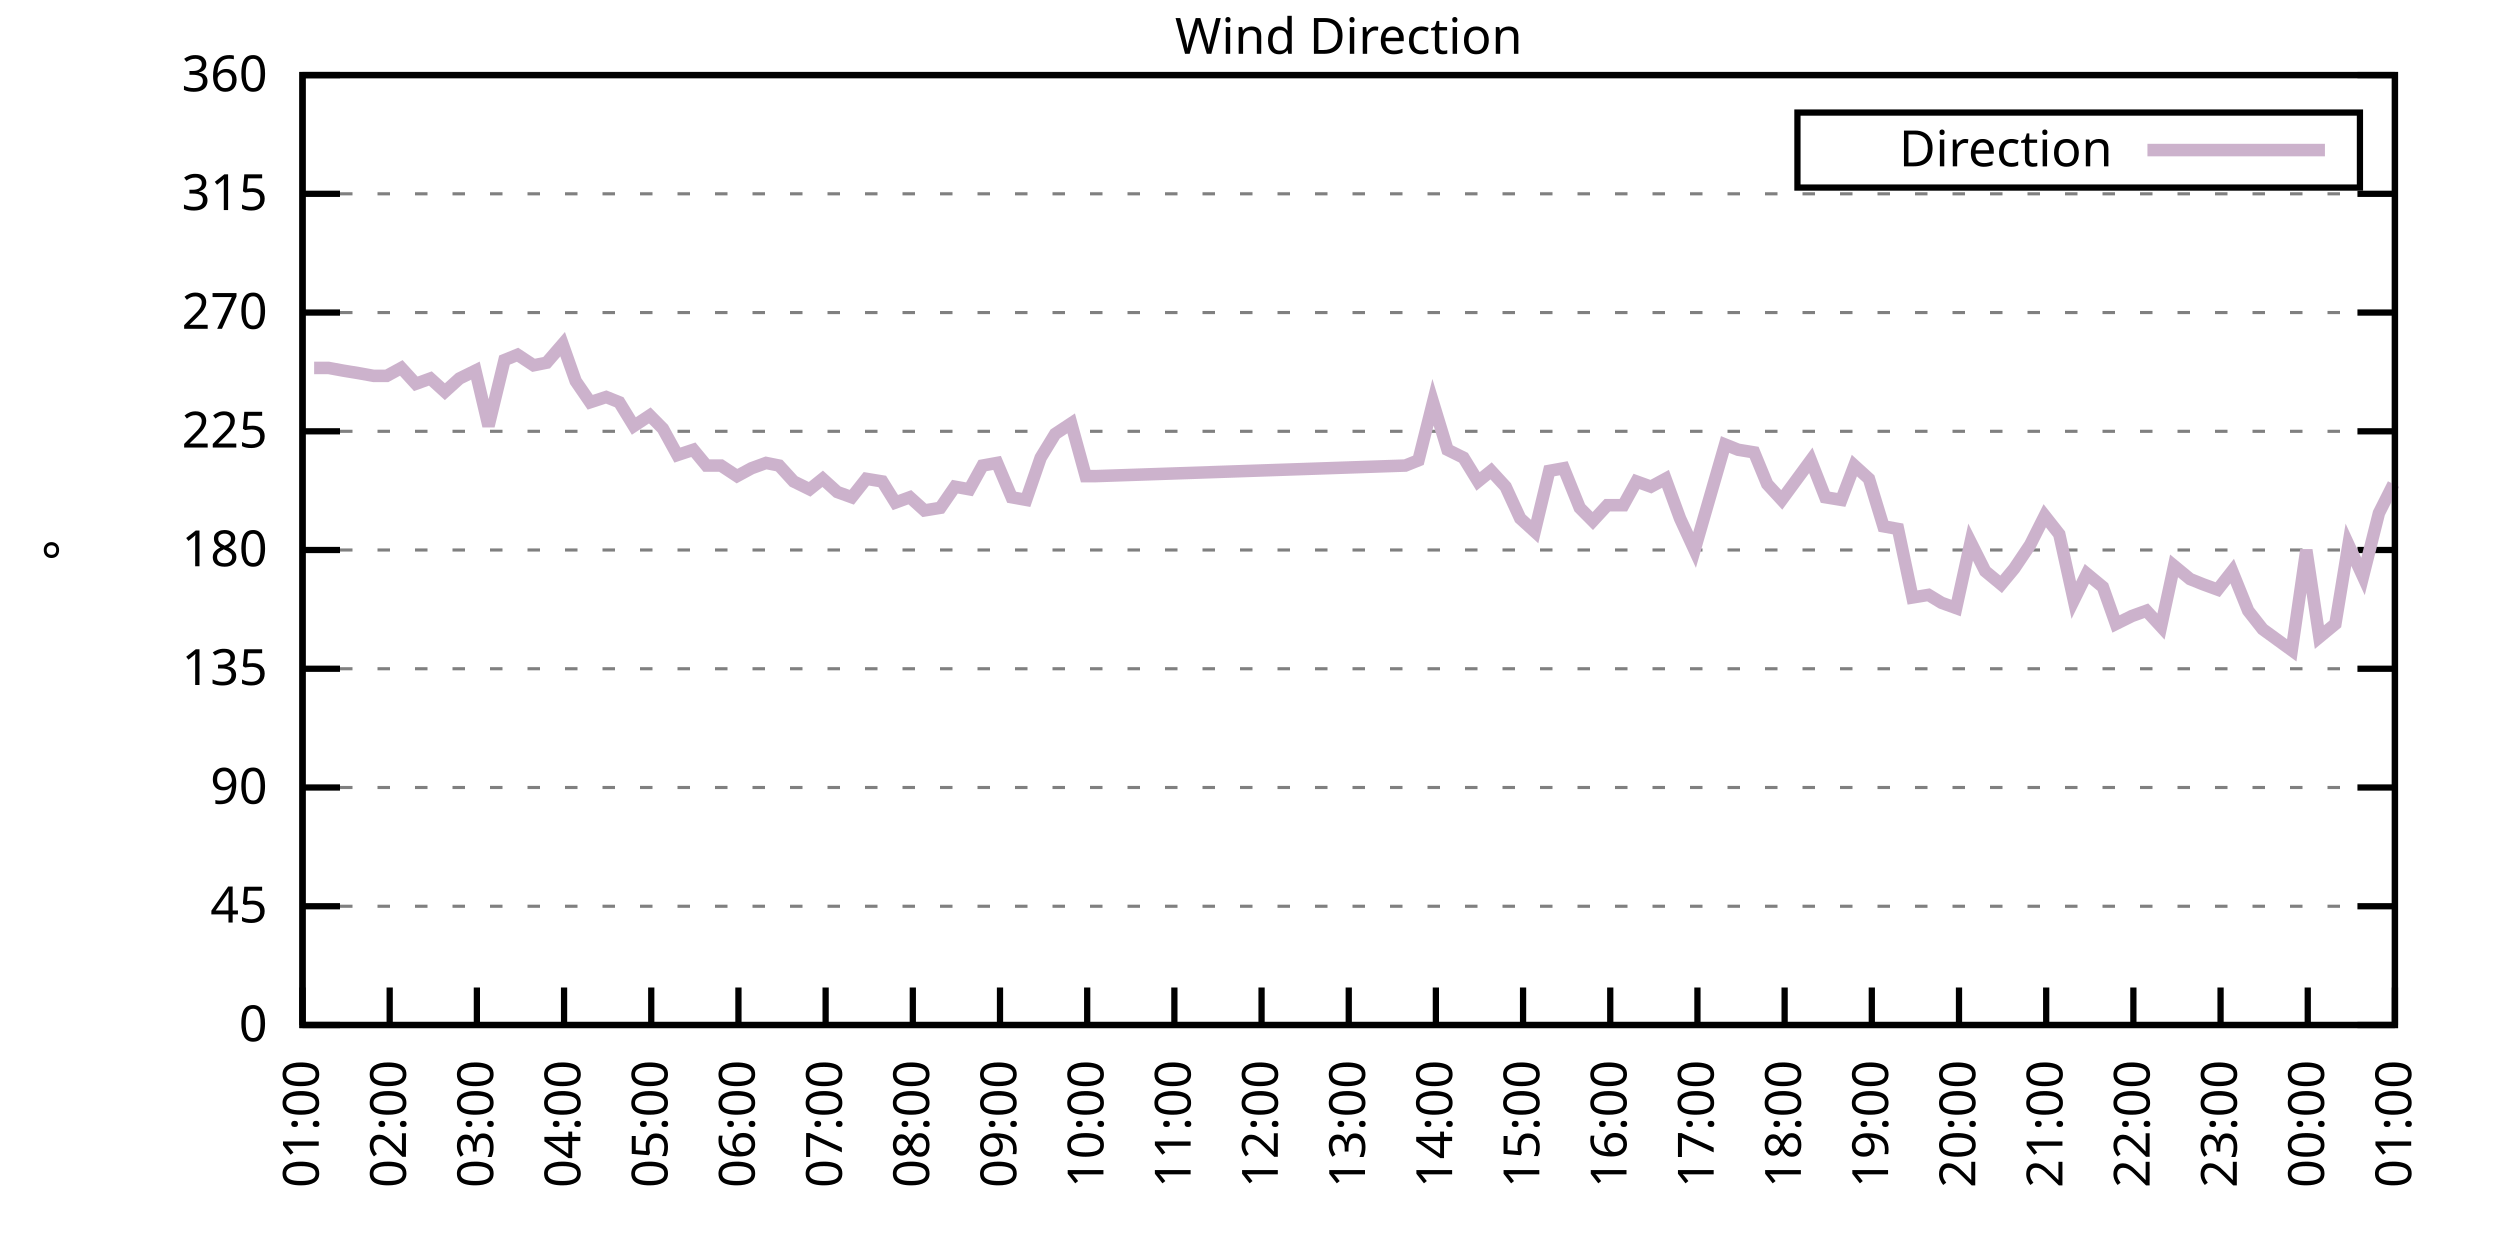
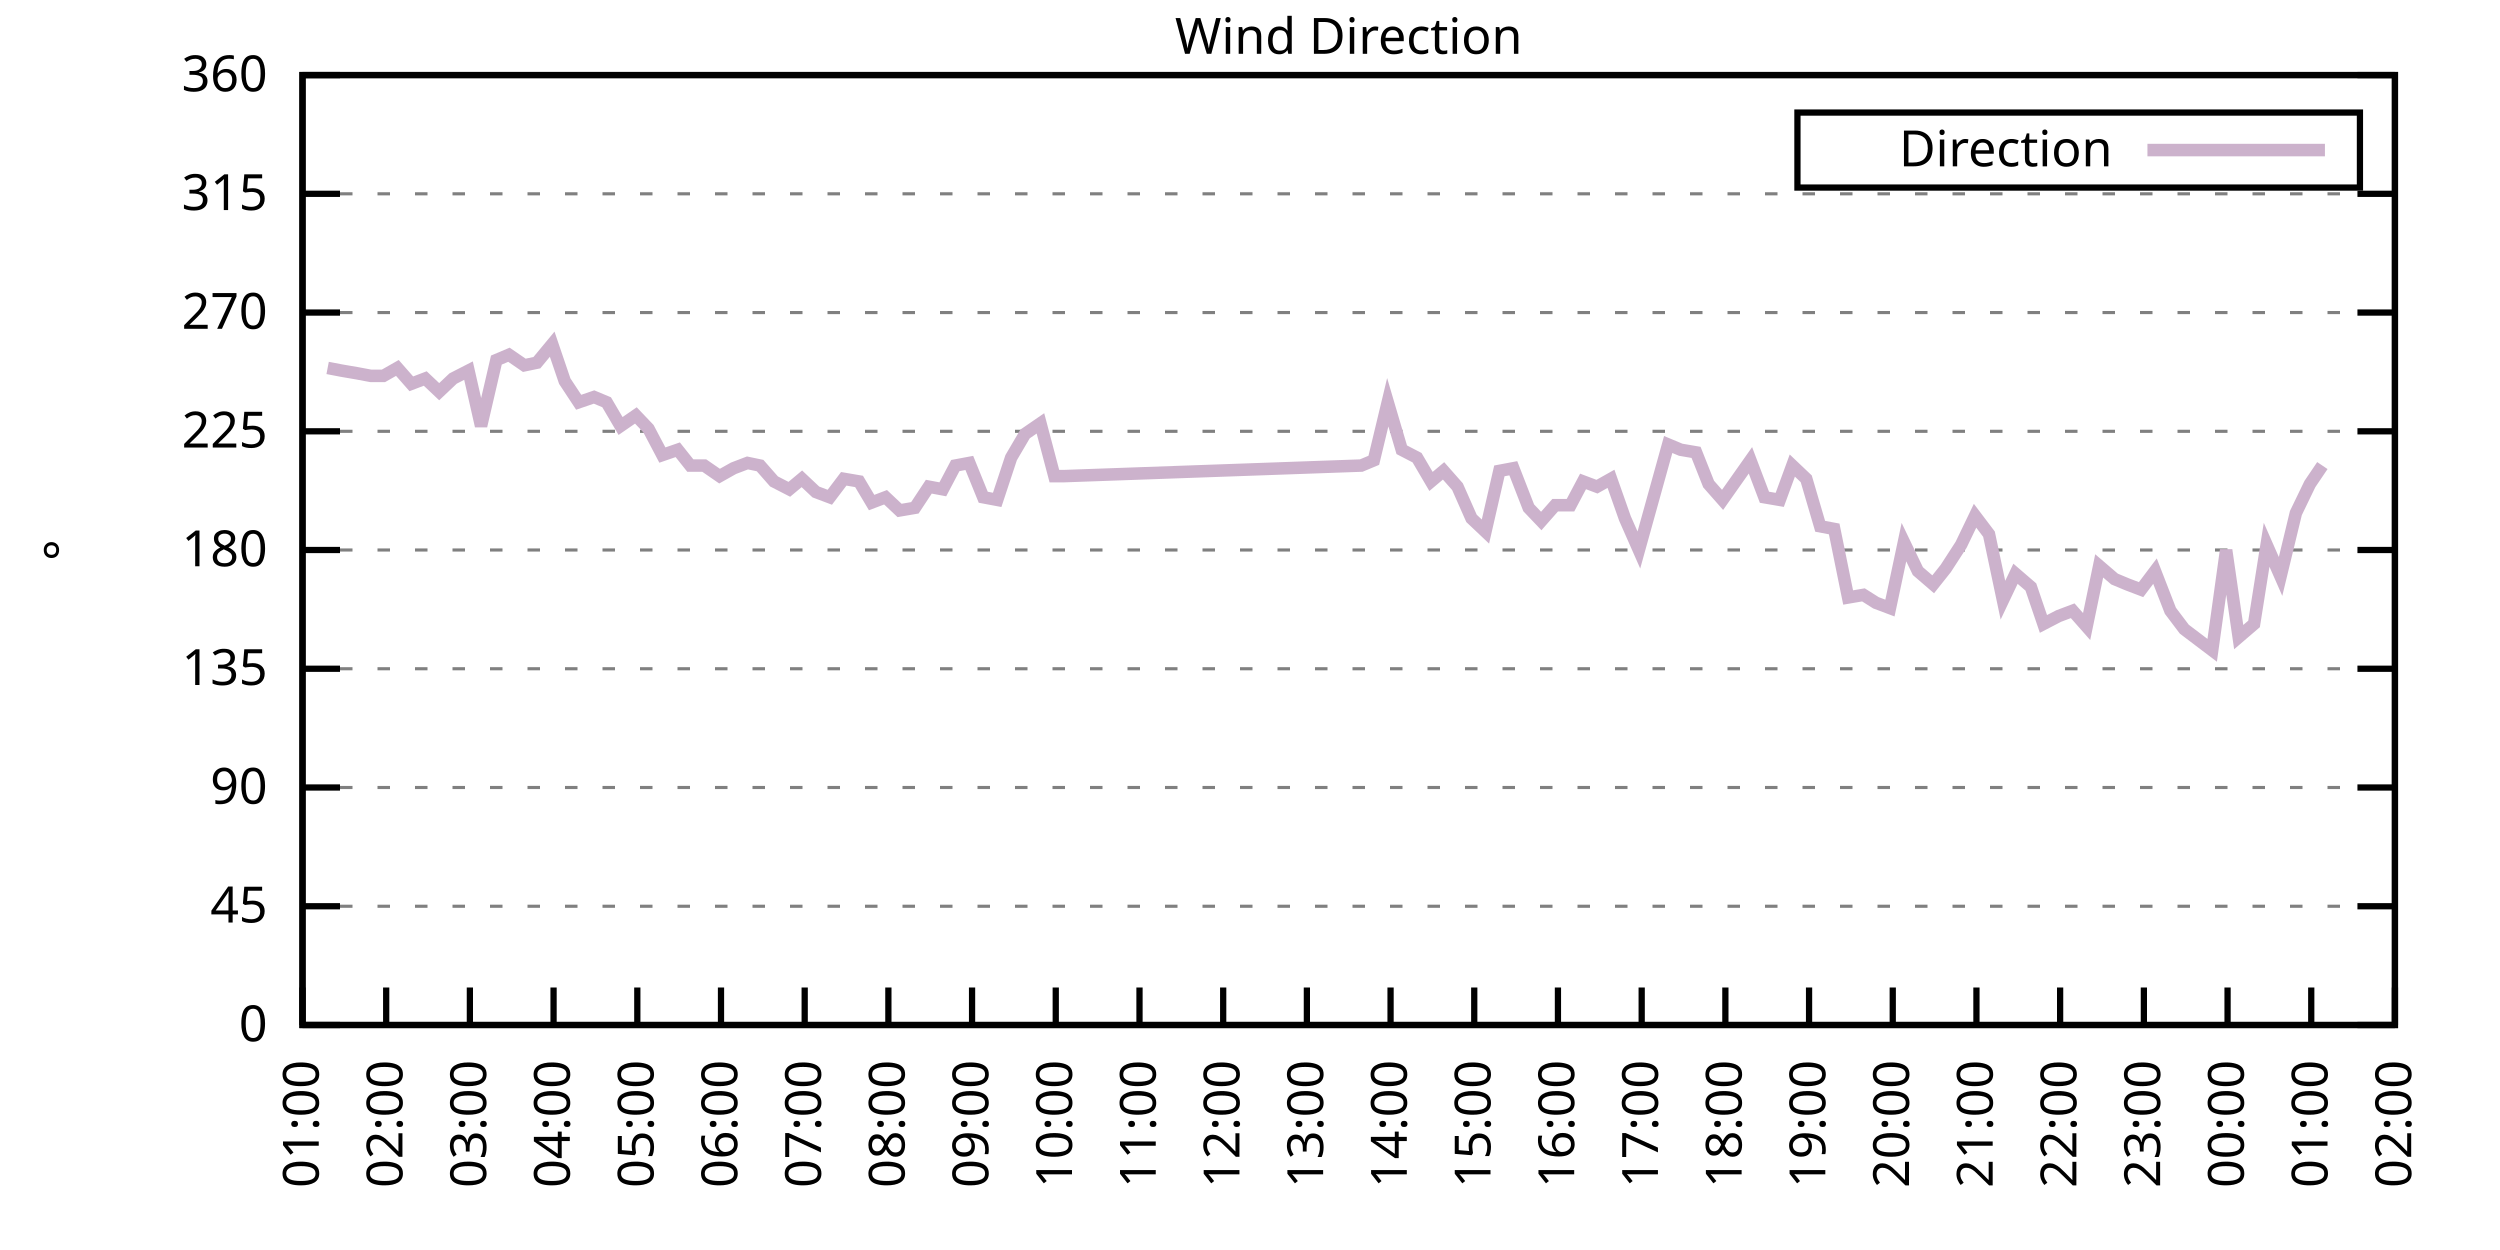
<svg xmlns="http://www.w3.org/2000/svg" xmlns:xlink="http://www.w3.org/1999/xlink" width="400" height="200" viewBox="0 0 400 200">
  <g id="gnuplot_canvas">
    <rect x="0" y="0" width="400" height="200" fill="none" />
    <defs>
      <circle id="gpDot" r="0.5" stroke-width="0.5" stroke="currentColor" />
      <path id="gpPt0" stroke-width="0.333" stroke="currentColor" d="M-1,0 h2 M0,-1 v2" />
      <path id="gpPt1" stroke-width="0.333" stroke="currentColor" d="M-1,-1 L1,1 M1,-1 L-1,1" />
      <path id="gpPt2" stroke-width="0.333" stroke="currentColor" d="M-1,0 L1,0 M0,-1 L0,1 M-1,-1 L1,1 M-1,1 L1,-1" />
      <rect id="gpPt3" stroke-width="0.333" stroke="currentColor" x="-1" y="-1" width="2" height="2" />
      <rect id="gpPt4" stroke-width="0.333" stroke="currentColor" fill="currentColor" x="-1" y="-1" width="2" height="2" />
      <circle id="gpPt5" stroke-width="0.333" stroke="currentColor" cx="0" cy="0" r="1" />
      <use xlink:href="#gpPt5" id="gpPt6" fill="currentColor" stroke="none" />
      <path id="gpPt7" stroke-width="0.333" stroke="currentColor" d="M0,-1.33 L-1.33,0.67 L1.33,0.67 z" />
      <use xlink:href="#gpPt7" id="gpPt8" fill="currentColor" stroke="none" />
      <use xlink:href="#gpPt7" id="gpPt9" stroke="currentColor" transform="rotate(180)" />
      <use xlink:href="#gpPt9" id="gpPt10" fill="currentColor" stroke="none" />
      <use xlink:href="#gpPt3" id="gpPt11" stroke="currentColor" transform="rotate(45)" />
      <use xlink:href="#gpPt11" id="gpPt12" fill="currentColor" stroke="none" />
      <path id="gpPt13" stroke-width="0.333" stroke="currentColor" d="M0,1.330 L1.265,0.411 L0.782,-1.067 L-0.782,-1.076 L-1.265,0.411 z" />
      <use xlink:href="#gpPt13" id="gpPt14" fill="currentColor" stroke="none" />
      <filter id="textbox" filterUnits="objectBoundingBox" x="0" y="0" height="1" width="1">
        <feFlood flood-color="white" flood-opacity="1" result="bgnd" />
        <feComposite in="SourceGraphic" in2="bgnd" operator="atop" />
      </filter>
      <filter id="greybox" filterUnits="objectBoundingBox" x="0" y="0" height="1" width="1">
        <feFlood flood-color="lightgrey" flood-opacity="1" result="grey" />
        <feComposite in="SourceGraphic" in2="grey" operator="atop" />
      </filter>
    </defs>
    <g fill="none" color="white" stroke="currentColor" stroke-width="1.00" stroke-linecap="butt" stroke-linejoin="miter">
</g>
    <g fill="none" color="black" stroke="currentColor" stroke-width="1.00" stroke-linecap="butt" stroke-linejoin="miter">
      <g stroke="none" shape-rendering="crispEdges">
        <polygon fill="rgb(255, 255, 255)" points="48.40,164.00 383.18,164.00 383.18,12.02 48.40,12.02 " />
      </g>
    </g>
    <g fill="none" color="black" stroke="currentColor" stroke-width="1.00" stroke-linecap="butt" stroke-linejoin="miter">
</g>
    <g fill="none" color="black" stroke="black" stroke-width="0.50" stroke-linecap="butt" stroke-linejoin="miter">
</g>
    <g fill="none" color="gray" stroke="currentColor" stroke-width="0.50" stroke-linecap="butt" stroke-linejoin="miter">
      <path stroke="gray" stroke-dasharray="2,4" class="gridline" d="M48.40,164.00 L383.19,164.00  " />
    </g>
    <g fill="none" color="gray" stroke="gray" stroke-width="1.00" stroke-linecap="butt" stroke-linejoin="miter">
</g>
    <g fill="none" color="black" stroke="currentColor" stroke-width="1.00" stroke-linecap="butt" stroke-linejoin="miter">
      <path stroke="black" d="M48.40,164.00 L54.40,164.00 M383.19,164.00 L377.19,164.00  " />
      <g transform="translate(42.80,166.60)" stroke="none" fill="black" font-family="Sans" font-size="8.00" text-anchor="end">
        <text>
          <tspan font-family="Sans"> 0</tspan>
        </text>
      </g>
    </g>
    <g fill="none" color="black" stroke="currentColor" stroke-width="1.00" stroke-linecap="butt" stroke-linejoin="miter">
</g>
    <g fill="none" color="black" stroke="black" stroke-width="0.50" stroke-linecap="butt" stroke-linejoin="miter">
</g>
    <g fill="none" color="gray" stroke="currentColor" stroke-width="0.50" stroke-linecap="butt" stroke-linejoin="miter">
      <path stroke="gray" stroke-dasharray="2,4" class="gridline" d="M48.40,145.00 L383.19,145.00  " />
    </g>
    <g fill="none" color="gray" stroke="gray" stroke-width="1.00" stroke-linecap="butt" stroke-linejoin="miter">
</g>
    <g fill="none" color="black" stroke="currentColor" stroke-width="1.00" stroke-linecap="butt" stroke-linejoin="miter">
      <path stroke="black" d="M48.40,145.00 L54.40,145.00 M383.19,145.00 L377.19,145.00  " />
      <g transform="translate(42.80,147.60)" stroke="none" fill="black" font-family="Sans" font-size="8.00" text-anchor="end">
        <text>
          <tspan font-family="Sans"> 45</tspan>
        </text>
      </g>
    </g>
    <g fill="none" color="black" stroke="currentColor" stroke-width="1.00" stroke-linecap="butt" stroke-linejoin="miter">
</g>
    <g fill="none" color="black" stroke="black" stroke-width="0.50" stroke-linecap="butt" stroke-linejoin="miter">
</g>
    <g fill="none" color="gray" stroke="currentColor" stroke-width="0.50" stroke-linecap="butt" stroke-linejoin="miter">
      <path stroke="gray" stroke-dasharray="2,4" class="gridline" d="M48.40,126.00 L383.19,126.00  " />
    </g>
    <g fill="none" color="gray" stroke="gray" stroke-width="1.00" stroke-linecap="butt" stroke-linejoin="miter">
</g>
    <g fill="none" color="black" stroke="currentColor" stroke-width="1.00" stroke-linecap="butt" stroke-linejoin="miter">
      <path stroke="black" d="M48.40,126.00 L54.40,126.00 M383.19,126.00 L377.19,126.00  " />
      <g transform="translate(42.80,128.60)" stroke="none" fill="black" font-family="Sans" font-size="8.00" text-anchor="end">
        <text>
          <tspan font-family="Sans"> 90</tspan>
        </text>
      </g>
    </g>
    <g fill="none" color="black" stroke="currentColor" stroke-width="1.00" stroke-linecap="butt" stroke-linejoin="miter">
</g>
    <g fill="none" color="black" stroke="black" stroke-width="0.50" stroke-linecap="butt" stroke-linejoin="miter">
</g>
    <g fill="none" color="gray" stroke="currentColor" stroke-width="0.50" stroke-linecap="butt" stroke-linejoin="miter">
      <path stroke="gray" stroke-dasharray="2,4" class="gridline" d="M48.40,107.00 L383.19,107.00  " />
    </g>
    <g fill="none" color="gray" stroke="gray" stroke-width="1.00" stroke-linecap="butt" stroke-linejoin="miter">
</g>
    <g fill="none" color="black" stroke="currentColor" stroke-width="1.00" stroke-linecap="butt" stroke-linejoin="miter">
      <path stroke="black" d="M48.40,107.00 L54.40,107.00 M383.19,107.00 L377.19,107.00  " />
      <g transform="translate(42.80,109.60)" stroke="none" fill="black" font-family="Sans" font-size="8.00" text-anchor="end">
        <text>
          <tspan font-family="Sans"> 135</tspan>
        </text>
      </g>
    </g>
    <g fill="none" color="black" stroke="currentColor" stroke-width="1.00" stroke-linecap="butt" stroke-linejoin="miter">
</g>
    <g fill="none" color="black" stroke="black" stroke-width="0.50" stroke-linecap="butt" stroke-linejoin="miter">
</g>
    <g fill="none" color="gray" stroke="currentColor" stroke-width="0.50" stroke-linecap="butt" stroke-linejoin="miter">
      <path stroke="gray" stroke-dasharray="2,4" class="gridline" d="M48.40,88.00 L383.19,88.00  " />
    </g>
    <g fill="none" color="gray" stroke="gray" stroke-width="1.00" stroke-linecap="butt" stroke-linejoin="miter">
</g>
    <g fill="none" color="black" stroke="currentColor" stroke-width="1.00" stroke-linecap="butt" stroke-linejoin="miter">
      <path stroke="black" d="M48.40,88.00 L54.40,88.00 M383.19,88.00 L377.19,88.00  " />
      <g transform="translate(42.80,90.60)" stroke="none" fill="black" font-family="Sans" font-size="8.00" text-anchor="end">
        <text>
          <tspan font-family="Sans"> 180</tspan>
        </text>
      </g>
    </g>
    <g fill="none" color="black" stroke="currentColor" stroke-width="1.00" stroke-linecap="butt" stroke-linejoin="miter">
</g>
    <g fill="none" color="black" stroke="black" stroke-width="0.50" stroke-linecap="butt" stroke-linejoin="miter">
</g>
    <g fill="none" color="gray" stroke="currentColor" stroke-width="0.50" stroke-linecap="butt" stroke-linejoin="miter">
      <path stroke="gray" stroke-dasharray="2,4" class="gridline" d="M48.40,69.01 L383.19,69.01  " />
    </g>
    <g fill="none" color="gray" stroke="gray" stroke-width="1.00" stroke-linecap="butt" stroke-linejoin="miter">
</g>
    <g fill="none" color="black" stroke="currentColor" stroke-width="1.00" stroke-linecap="butt" stroke-linejoin="miter">
      <path stroke="black" d="M48.40,69.01 L54.40,69.01 M383.19,69.01 L377.19,69.01  " />
      <g transform="translate(42.80,71.61)" stroke="none" fill="black" font-family="Sans" font-size="8.00" text-anchor="end">
        <text>
          <tspan font-family="Sans"> 225</tspan>
        </text>
      </g>
    </g>
    <g fill="none" color="black" stroke="currentColor" stroke-width="1.00" stroke-linecap="butt" stroke-linejoin="miter">
</g>
    <g fill="none" color="black" stroke="black" stroke-width="0.50" stroke-linecap="butt" stroke-linejoin="miter">
</g>
    <g fill="none" color="gray" stroke="currentColor" stroke-width="0.50" stroke-linecap="butt" stroke-linejoin="miter">
      <path stroke="gray" stroke-dasharray="2,4" class="gridline" d="M48.40,50.01 L383.19,50.01  " />
    </g>
    <g fill="none" color="gray" stroke="gray" stroke-width="1.00" stroke-linecap="butt" stroke-linejoin="miter">
</g>
    <g fill="none" color="black" stroke="currentColor" stroke-width="1.00" stroke-linecap="butt" stroke-linejoin="miter">
      <path stroke="black" d="M48.40,50.01 L54.40,50.01 M383.19,50.01 L377.19,50.01  " />
      <g transform="translate(42.80,52.61)" stroke="none" fill="black" font-family="Sans" font-size="8.00" text-anchor="end">
        <text>
          <tspan font-family="Sans"> 270</tspan>
        </text>
      </g>
    </g>
    <g fill="none" color="black" stroke="currentColor" stroke-width="1.00" stroke-linecap="butt" stroke-linejoin="miter">
</g>
    <g fill="none" color="black" stroke="black" stroke-width="0.50" stroke-linecap="butt" stroke-linejoin="miter">
</g>
    <g fill="none" color="gray" stroke="currentColor" stroke-width="0.50" stroke-linecap="butt" stroke-linejoin="miter">
      <path stroke="gray" stroke-dasharray="2,4" class="gridline" d="M48.40,31.01 L383.19,31.01  " />
    </g>
    <g fill="none" color="gray" stroke="gray" stroke-width="1.00" stroke-linecap="butt" stroke-linejoin="miter">
</g>
    <g fill="none" color="black" stroke="currentColor" stroke-width="1.00" stroke-linecap="butt" stroke-linejoin="miter">
      <path stroke="black" d="M48.40,31.01 L54.40,31.01 M383.19,31.01 L377.19,31.01  " />
      <g transform="translate(42.80,33.61)" stroke="none" fill="black" font-family="Sans" font-size="8.00" text-anchor="end">
        <text>
          <tspan font-family="Sans"> 315</tspan>
        </text>
      </g>
    </g>
    <g fill="none" color="black" stroke="currentColor" stroke-width="1.00" stroke-linecap="butt" stroke-linejoin="miter">
</g>
    <g fill="none" color="black" stroke="black" stroke-width="0.50" stroke-linecap="butt" stroke-linejoin="miter">
</g>
    <g fill="none" color="gray" stroke="currentColor" stroke-width="0.50" stroke-linecap="butt" stroke-linejoin="miter">
      <path stroke="gray" stroke-dasharray="2,4" class="gridline" d="M48.40,12.01 L383.19,12.01  " />
    </g>
    <g fill="none" color="gray" stroke="gray" stroke-width="1.00" stroke-linecap="butt" stroke-linejoin="miter">
</g>
    <g fill="none" color="black" stroke="currentColor" stroke-width="1.00" stroke-linecap="butt" stroke-linejoin="miter">
      <path stroke="black" d="M48.40,12.01 L54.40,12.01 M383.19,12.01 L377.19,12.01  " />
      <g transform="translate(42.80,14.61)" stroke="none" fill="black" font-family="Sans" font-size="8.00" text-anchor="end">
        <text>
          <tspan font-family="Sans"> 360</tspan>
        </text>
      </g>
    </g>
    <g fill="none" color="black" stroke="currentColor" stroke-width="1.00" stroke-linecap="butt" stroke-linejoin="miter">
      <path stroke="black" d="M48.40,164.00 L48.40,158.00  " />
      <g transform="translate(51.00,169.60) rotate(270.00)" stroke="none" fill="black" font-family="Sans" font-size="8.00" text-anchor="end">
        <text>
          <tspan font-family="Sans">01:00</tspan>
        </text>
      </g>
    </g>
    <g fill="none" color="black" stroke="currentColor" stroke-width="1.00" stroke-linecap="butt" stroke-linejoin="miter">
-       <path stroke="black" d="M62.35,164.00 L62.35,158.00  " />
-       <g transform="translate(64.95,169.60) rotate(270.00)" stroke="none" fill="black" font-family="Sans" font-size="8.00" text-anchor="end">
+       <path stroke="black" d="M61.79,164.00 L61.79,158.00  " />
+       <g transform="translate(64.39,169.60) rotate(270.00)" stroke="none" fill="black" font-family="Sans" font-size="8.00" text-anchor="end">
        <text>
          <tspan font-family="Sans">02:00</tspan>
        </text>
      </g>
    </g>
    <g fill="none" color="black" stroke="currentColor" stroke-width="1.00" stroke-linecap="butt" stroke-linejoin="miter">
-       <path stroke="black" d="M76.30,164.00 L76.30,158.00  " />
-       <g transform="translate(78.90,169.60) rotate(270.00)" stroke="none" fill="black" font-family="Sans" font-size="8.00" text-anchor="end">
+       <path stroke="black" d="M75.18,164.00 L75.18,158.00  " />
+       <g transform="translate(77.78,169.60) rotate(270.00)" stroke="none" fill="black" font-family="Sans" font-size="8.00" text-anchor="end">
        <text>
          <tspan font-family="Sans">03:00</tspan>
        </text>
      </g>
    </g>
    <g fill="none" color="black" stroke="currentColor" stroke-width="1.00" stroke-linecap="butt" stroke-linejoin="miter">
-       <path stroke="black" d="M90.25,164.00 L90.25,158.00  " />
-       <g transform="translate(92.85,169.60) rotate(270.00)" stroke="none" fill="black" font-family="Sans" font-size="8.00" text-anchor="end">
+       <path stroke="black" d="M88.57,164.00 L88.57,158.00  " />
+       <g transform="translate(91.17,169.60) rotate(270.00)" stroke="none" fill="black" font-family="Sans" font-size="8.00" text-anchor="end">
        <text>
          <tspan font-family="Sans">04:00</tspan>
        </text>
      </g>
    </g>
    <g fill="none" color="black" stroke="currentColor" stroke-width="1.00" stroke-linecap="butt" stroke-linejoin="miter">
-       <path stroke="black" d="M104.20,164.00 L104.20,158.00  " />
-       <g transform="translate(106.80,169.60) rotate(270.00)" stroke="none" fill="black" font-family="Sans" font-size="8.00" text-anchor="end">
+       <path stroke="black" d="M101.97,164.00 L101.97,158.00  " />
+       <g transform="translate(104.57,169.60) rotate(270.00)" stroke="none" fill="black" font-family="Sans" font-size="8.00" text-anchor="end">
        <text>
          <tspan font-family="Sans">05:00</tspan>
        </text>
      </g>
    </g>
    <g fill="none" color="black" stroke="currentColor" stroke-width="1.00" stroke-linecap="butt" stroke-linejoin="miter">
-       <path stroke="black" d="M118.15,164.00 L118.15,158.00  " />
-       <g transform="translate(120.75,169.60) rotate(270.00)" stroke="none" fill="black" font-family="Sans" font-size="8.00" text-anchor="end">
+       <path stroke="black" d="M115.36,164.00 L115.36,158.00  " />
+       <g transform="translate(117.96,169.60) rotate(270.00)" stroke="none" fill="black" font-family="Sans" font-size="8.00" text-anchor="end">
        <text>
          <tspan font-family="Sans">06:00</tspan>
        </text>
      </g>
    </g>
    <g fill="none" color="black" stroke="currentColor" stroke-width="1.00" stroke-linecap="butt" stroke-linejoin="miter">
-       <path stroke="black" d="M132.10,164.00 L132.10,158.00  " />
-       <g transform="translate(134.70,169.60) rotate(270.00)" stroke="none" fill="black" font-family="Sans" font-size="8.00" text-anchor="end">
+       <path stroke="black" d="M128.75,164.00 L128.75,158.00  " />
+       <g transform="translate(131.35,169.60) rotate(270.00)" stroke="none" fill="black" font-family="Sans" font-size="8.00" text-anchor="end">
        <text>
          <tspan font-family="Sans">07:00</tspan>
        </text>
      </g>
    </g>
    <g fill="none" color="black" stroke="currentColor" stroke-width="1.00" stroke-linecap="butt" stroke-linejoin="miter">
-       <path stroke="black" d="M146.05,164.00 L146.05,158.00  " />
-       <g transform="translate(148.65,169.60) rotate(270.00)" stroke="none" fill="black" font-family="Sans" font-size="8.00" text-anchor="end">
+       <path stroke="black" d="M142.14,164.00 L142.14,158.00  " />
+       <g transform="translate(144.74,169.60) rotate(270.00)" stroke="none" fill="black" font-family="Sans" font-size="8.00" text-anchor="end">
        <text>
          <tspan font-family="Sans">08:00</tspan>
        </text>
      </g>
    </g>
    <g fill="none" color="black" stroke="currentColor" stroke-width="1.00" stroke-linecap="butt" stroke-linejoin="miter">
-       <path stroke="black" d="M160.00,164.00 L160.00,158.00  " />
-       <g transform="translate(162.60,169.60) rotate(270.00)" stroke="none" fill="black" font-family="Sans" font-size="8.00" text-anchor="end">
+       <path stroke="black" d="M155.53,164.00 L155.53,158.00  " />
+       <g transform="translate(158.13,169.60) rotate(270.00)" stroke="none" fill="black" font-family="Sans" font-size="8.00" text-anchor="end">
        <text>
          <tspan font-family="Sans">09:00</tspan>
        </text>
      </g>
    </g>
    <g fill="none" color="black" stroke="currentColor" stroke-width="1.00" stroke-linecap="butt" stroke-linejoin="miter">
-       <path stroke="black" d="M173.95,164.00 L173.95,158.00  " />
-       <g transform="translate(176.55,169.60) rotate(270.00)" stroke="none" fill="black" font-family="Sans" font-size="8.00" text-anchor="end">
+       <path stroke="black" d="M168.92,164.00 L168.92,158.00  " />
+       <g transform="translate(171.52,169.60) rotate(270.00)" stroke="none" fill="black" font-family="Sans" font-size="8.00" text-anchor="end">
        <text>
          <tspan font-family="Sans">10:00</tspan>
        </text>
      </g>
    </g>
    <g fill="none" color="black" stroke="currentColor" stroke-width="1.00" stroke-linecap="butt" stroke-linejoin="miter">
-       <path stroke="black" d="M187.90,164.00 L187.90,158.00  " />
-       <g transform="translate(190.50,169.60) rotate(270.00)" stroke="none" fill="black" font-family="Sans" font-size="8.00" text-anchor="end">
+       <path stroke="black" d="M182.32,164.00 L182.32,158.00  " />
+       <g transform="translate(184.92,169.60) rotate(270.00)" stroke="none" fill="black" font-family="Sans" font-size="8.00" text-anchor="end">
        <text>
          <tspan font-family="Sans">11:00</tspan>
        </text>
      </g>
    </g>
    <g fill="none" color="black" stroke="currentColor" stroke-width="1.00" stroke-linecap="butt" stroke-linejoin="miter">
-       <path stroke="black" d="M201.85,164.00 L201.85,158.00  " />
-       <g transform="translate(204.45,169.60) rotate(270.00)" stroke="none" fill="black" font-family="Sans" font-size="8.00" text-anchor="end">
+       <path stroke="black" d="M195.71,164.00 L195.71,158.00  " />
+       <g transform="translate(198.31,169.60) rotate(270.00)" stroke="none" fill="black" font-family="Sans" font-size="8.00" text-anchor="end">
        <text>
          <tspan font-family="Sans">12:00</tspan>
        </text>
      </g>
    </g>
    <g fill="none" color="black" stroke="currentColor" stroke-width="1.00" stroke-linecap="butt" stroke-linejoin="miter">
-       <path stroke="black" d="M215.80,164.00 L215.80,158.00  " />
-       <g transform="translate(218.40,169.60) rotate(270.00)" stroke="none" fill="black" font-family="Sans" font-size="8.00" text-anchor="end">
+       <path stroke="black" d="M209.10,164.00 L209.10,158.00  " />
+       <g transform="translate(211.70,169.60) rotate(270.00)" stroke="none" fill="black" font-family="Sans" font-size="8.00" text-anchor="end">
        <text>
          <tspan font-family="Sans">13:00</tspan>
        </text>
      </g>
    </g>
    <g fill="none" color="black" stroke="currentColor" stroke-width="1.00" stroke-linecap="butt" stroke-linejoin="miter">
-       <path stroke="black" d="M229.74,164.00 L229.74,158.00  " />
-       <g transform="translate(232.34,169.60) rotate(270.00)" stroke="none" fill="black" font-family="Sans" font-size="8.00" text-anchor="end">
+       <path stroke="black" d="M222.49,164.00 L222.49,158.00  " />
+       <g transform="translate(225.09,169.60) rotate(270.00)" stroke="none" fill="black" font-family="Sans" font-size="8.00" text-anchor="end">
        <text>
          <tspan font-family="Sans">14:00</tspan>
        </text>
      </g>
    </g>
    <g fill="none" color="black" stroke="currentColor" stroke-width="1.00" stroke-linecap="butt" stroke-linejoin="miter">
-       <path stroke="black" d="M243.69,164.00 L243.69,158.00  " />
-       <g transform="translate(246.29,169.60) rotate(270.00)" stroke="none" fill="black" font-family="Sans" font-size="8.00" text-anchor="end">
+       <path stroke="black" d="M235.88,164.00 L235.88,158.00  " />
+       <g transform="translate(238.48,169.60) rotate(270.00)" stroke="none" fill="black" font-family="Sans" font-size="8.00" text-anchor="end">
        <text>
          <tspan font-family="Sans">15:00</tspan>
        </text>
      </g>
    </g>
    <g fill="none" color="black" stroke="currentColor" stroke-width="1.00" stroke-linecap="butt" stroke-linejoin="miter">
-       <path stroke="black" d="M257.64,164.00 L257.64,158.00  " />
-       <g transform="translate(260.24,169.60) rotate(270.00)" stroke="none" fill="black" font-family="Sans" font-size="8.00" text-anchor="end">
+       <path stroke="black" d="M249.27,164.00 L249.27,158.00  " />
+       <g transform="translate(251.87,169.60) rotate(270.00)" stroke="none" fill="black" font-family="Sans" font-size="8.00" text-anchor="end">
        <text>
          <tspan font-family="Sans">16:00</tspan>
        </text>
      </g>
    </g>
    <g fill="none" color="black" stroke="currentColor" stroke-width="1.00" stroke-linecap="butt" stroke-linejoin="miter">
-       <path stroke="black" d="M271.59,164.00 L271.59,158.00  " />
-       <g transform="translate(274.19,169.60) rotate(270.00)" stroke="none" fill="black" font-family="Sans" font-size="8.00" text-anchor="end">
+       <path stroke="black" d="M262.67,164.00 L262.67,158.00  " />
+       <g transform="translate(265.27,169.60) rotate(270.00)" stroke="none" fill="black" font-family="Sans" font-size="8.00" text-anchor="end">
        <text>
          <tspan font-family="Sans">17:00</tspan>
        </text>
      </g>
    </g>
    <g fill="none" color="black" stroke="currentColor" stroke-width="1.00" stroke-linecap="butt" stroke-linejoin="miter">
-       <path stroke="black" d="M285.54,164.00 L285.54,158.00  " />
-       <g transform="translate(288.14,169.60) rotate(270.00)" stroke="none" fill="black" font-family="Sans" font-size="8.00" text-anchor="end">
+       <path stroke="black" d="M276.06,164.00 L276.06,158.00  " />
+       <g transform="translate(278.66,169.60) rotate(270.00)" stroke="none" fill="black" font-family="Sans" font-size="8.00" text-anchor="end">
        <text>
          <tspan font-family="Sans">18:00</tspan>
        </text>
      </g>
    </g>
    <g fill="none" color="black" stroke="currentColor" stroke-width="1.00" stroke-linecap="butt" stroke-linejoin="miter">
-       <path stroke="black" d="M299.49,164.00 L299.49,158.00  " />
-       <g transform="translate(302.09,169.60) rotate(270.00)" stroke="none" fill="black" font-family="Sans" font-size="8.00" text-anchor="end">
+       <path stroke="black" d="M289.45,164.00 L289.45,158.00  " />
+       <g transform="translate(292.05,169.60) rotate(270.00)" stroke="none" fill="black" font-family="Sans" font-size="8.00" text-anchor="end">
        <text>
          <tspan font-family="Sans">19:00</tspan>
        </text>
      </g>
    </g>
    <g fill="none" color="black" stroke="currentColor" stroke-width="1.00" stroke-linecap="butt" stroke-linejoin="miter">
-       <path stroke="black" d="M313.44,164.00 L313.44,158.00  " />
-       <g transform="translate(316.04,169.60) rotate(270.00)" stroke="none" fill="black" font-family="Sans" font-size="8.00" text-anchor="end">
+       <path stroke="black" d="M302.84,164.00 L302.84,158.00  " />
+       <g transform="translate(305.44,169.60) rotate(270.00)" stroke="none" fill="black" font-family="Sans" font-size="8.00" text-anchor="end">
        <text>
          <tspan font-family="Sans">20:00</tspan>
        </text>
      </g>
    </g>
    <g fill="none" color="black" stroke="currentColor" stroke-width="1.00" stroke-linecap="butt" stroke-linejoin="miter">
-       <path stroke="black" d="M327.39,164.00 L327.39,158.00  " />
-       <g transform="translate(329.99,169.60) rotate(270.00)" stroke="none" fill="black" font-family="Sans" font-size="8.00" text-anchor="end">
+       <path stroke="black" d="M316.23,164.00 L316.23,158.00  " />
+       <g transform="translate(318.83,169.60) rotate(270.00)" stroke="none" fill="black" font-family="Sans" font-size="8.00" text-anchor="end">
        <text>
          <tspan font-family="Sans">21:00</tspan>
        </text>
      </g>
    </g>
    <g fill="none" color="black" stroke="currentColor" stroke-width="1.00" stroke-linecap="butt" stroke-linejoin="miter">
-       <path stroke="black" d="M341.34,164.00 L341.34,158.00  " />
-       <g transform="translate(343.94,169.60) rotate(270.00)" stroke="none" fill="black" font-family="Sans" font-size="8.00" text-anchor="end">
+       <path stroke="black" d="M329.62,164.00 L329.62,158.00  " />
+       <g transform="translate(332.22,169.60) rotate(270.00)" stroke="none" fill="black" font-family="Sans" font-size="8.00" text-anchor="end">
        <text>
          <tspan font-family="Sans">22:00</tspan>
        </text>
      </g>
    </g>
    <g fill="none" color="black" stroke="currentColor" stroke-width="1.00" stroke-linecap="butt" stroke-linejoin="miter">
-       <path stroke="black" d="M355.29,164.00 L355.29,158.00  " />
-       <g transform="translate(357.89,169.60) rotate(270.00)" stroke="none" fill="black" font-family="Sans" font-size="8.00" text-anchor="end">
+       <path stroke="black" d="M343.02,164.00 L343.02,158.00  " />
+       <g transform="translate(345.62,169.60) rotate(270.00)" stroke="none" fill="black" font-family="Sans" font-size="8.00" text-anchor="end">
        <text>
          <tspan font-family="Sans">23:00</tspan>
        </text>
      </g>
    </g>
    <g fill="none" color="black" stroke="currentColor" stroke-width="1.00" stroke-linecap="butt" stroke-linejoin="miter">
-       <path stroke="black" d="M369.24,164.00 L369.24,158.00  " />
-       <g transform="translate(371.84,169.60) rotate(270.00)" stroke="none" fill="black" font-family="Sans" font-size="8.00" text-anchor="end">
+       <path stroke="black" d="M356.41,164.00 L356.41,158.00  " />
+       <g transform="translate(359.01,169.60) rotate(270.00)" stroke="none" fill="black" font-family="Sans" font-size="8.00" text-anchor="end">
        <text>
          <tspan font-family="Sans">00:00</tspan>
+         </text>
+       </g>
+     </g>
+     <g fill="none" color="black" stroke="currentColor" stroke-width="1.00" stroke-linecap="butt" stroke-linejoin="miter">
+       <path stroke="black" d="M369.80,164.00 L369.80,158.00  " />
+       <g transform="translate(372.40,169.60) rotate(270.00)" stroke="none" fill="black" font-family="Sans" font-size="8.00" text-anchor="end">
+         <text>
+           <tspan font-family="Sans">01:00</tspan>
        </text>
      </g>
    </g>
    <g fill="none" color="black" stroke="currentColor" stroke-width="1.00" stroke-linecap="butt" stroke-linejoin="miter">
      <path stroke="black" d="M383.19,164.00 L383.19,158.00  " />
      <g transform="translate(385.79,169.60) rotate(270.00)" stroke="none" fill="black" font-family="Sans" font-size="8.00" text-anchor="end">
        <text>
-           <tspan font-family="Sans">01:00</tspan>
+           <tspan font-family="Sans">02:00</tspan>
        </text>
      </g>
    </g>
    <g fill="none" color="black" stroke="currentColor" stroke-width="1.00" stroke-linecap="butt" stroke-linejoin="miter">
</g>
    <g fill="none" color="black" stroke="currentColor" stroke-width="1.00" stroke-linecap="butt" stroke-linejoin="miter">
      <path stroke="black" d="M48.40,12.01 L48.40,164.00 L383.19,164.00 L383.19,12.01 L48.40,12.01 Z  " />
    </g>
    <g fill="none" color="black" stroke="currentColor" stroke-width="1.00" stroke-linecap="butt" stroke-linejoin="miter">
</g>
    <g fill="none" color="black" stroke="currentColor" stroke-width="1.00" stroke-linecap="butt" stroke-linejoin="miter">
      <path stroke="black" d="M287.59,30.01 L287.59,18.01 L377.59,18.01 L377.59,30.01 L287.59,30.01 Z  " />
    </g>
    <g id="Wind_direction_plot_1">
      <g fill="none" color="white" stroke="black" stroke-width="2.00" stroke-linecap="butt" stroke-linejoin="miter">
</g>
      <g fill="none" color="black" stroke="currentColor" stroke-width="2.00" stroke-linecap="butt" stroke-linejoin="miter">
        <g transform="translate(337.99,26.61)" stroke="none" fill="black" font-family="Sans" font-size="8.00" text-anchor="end">
          <text>
            <tspan font-family="Sans">Direction</tspan>
          </text>
        </g>
      </g>
      <g fill="none" color="black" stroke="currentColor" stroke-width="2.00" stroke-linecap="butt" stroke-linejoin="miter">
-         <path stroke="rgb(204, 178, 204)" d="M343.59,24.01 L371.99,24.01 M50.26,58.87 L52.58,58.87 L54.91,59.30 L57.47,59.72 L59.79,60.14 L61.88,60.14   L64.21,58.87 L66.53,61.41 L68.86,60.56 L71.18,62.67 L73.51,60.56 L76.07,59.30 L78.16,68.16 L80.72,57.61   L82.81,56.76 L85.37,58.45 L87.46,58.03 L90.02,55.07 L92.11,60.98 L94.43,64.36 L96.99,63.52 L99.08,64.36   L101.41,68.16 L103.97,66.47 L106.06,68.58 L108.38,72.81 L110.94,71.96 L113.03,74.49 L115.36,74.49 L117.92,76.18   L120.24,74.92 L122.57,74.07 L124.66,74.49 L126.98,77.03 L129.54,78.29 L131.63,76.61 L133.96,78.72 L136.28,79.56   L138.61,76.61 L141.16,77.03 L143.26,80.41 L145.58,79.56 L147.91,81.67 L150.46,81.25 L152.79,77.87 L155.11,78.29   L157.21,74.49 L159.53,74.07 L161.86,79.56 L164.18,79.98 L166.51,73.23 L168.83,69.43 L171.39,67.74 L173.71,76.18   L175.34,76.18 L224.86,74.49 L226.95,73.65 L229.28,64.36 L231.60,71.96 L234.16,73.23 L236.49,77.03 L238.58,75.34   L240.90,77.87 L243.23,82.94 L245.55,85.05 L247.88,75.34 L250.20,74.92 L252.76,81.25 L254.85,83.36 L257.18,80.83   L259.74,80.83 L261.83,77.03 L264.15,77.87 L266.48,76.61 L268.80,82.94 L271.13,88.00 L273.45,79.98 L276.01,71.12   L278.10,71.96 L280.66,72.38 L282.75,77.45 L285.08,79.98 L289.73,73.65 L292.05,79.56 L294.61,79.98 L296.70,74.49   L299.03,76.61 L301.35,84.21 L303.68,84.63 L306.00,95.60 L308.56,95.18 L310.65,96.45 L312.98,97.29 L315.30,86.74   L317.63,91.38 L320.18,93.49 L322.28,90.96 L324.83,87.16 L327.16,82.52 L329.48,85.47 L331.81,96.03 L333.90,91.80   L336.46,93.92 L338.55,99.83 L341.11,98.56 L343.43,97.72 L345.76,100.25 L347.85,90.54 L350.41,92.65 L352.50,93.49   L354.83,94.34 L357.15,91.38 L359.71,97.72 L362.03,100.67 L366.68,104.05 L369.01,88.00 L371.10,101.94 L373.66,99.83   L375.75,87.16 L378.08,92.23 L380.63,82.09 L382.96,77.45  " />
+         <path stroke="rgb(204, 178, 204)" d="M343.59,24.01 L371.99,24.01 M52.42,58.87 L54.65,59.30 L57.10,59.72 L59.34,60.14 L61.35,60.14 L63.58,58.87   L65.81,61.41 L68.04,60.56 L70.27,62.67 L72.50,60.56 L74.96,59.30 L76.97,68.16 L79.42,57.61 L81.43,56.76   L83.89,58.45 L85.90,58.03 L88.35,55.07 L90.36,60.98 L92.59,64.36 L95.05,63.52 L97.06,64.36 L99.29,68.16   L101.74,66.47 L103.75,68.58 L105.98,72.81 L108.44,71.96 L110.45,74.49 L112.68,74.49 L115.13,76.18 L117.37,74.92   L119.60,74.07 L121.61,74.49 L123.84,77.03 L126.29,78.29 L128.30,76.61 L130.54,78.72 L132.77,79.56 L135.00,76.61   L137.45,77.03 L139.46,80.41 L141.69,79.56 L143.93,81.67 L146.38,81.25 L148.61,77.87 L150.85,78.29 L152.85,74.49   L155.09,74.07 L157.32,79.56 L159.55,79.98 L161.78,73.23 L164.01,69.43 L166.47,67.74 L168.70,76.18 L170.26,76.18   L217.80,74.49 L219.81,73.65 L222.04,64.36 L224.28,71.96 L226.73,73.23 L228.96,77.03 L230.97,75.34 L233.20,77.87   L235.44,82.94 L237.67,85.05 L239.90,75.34 L242.13,74.92 L244.59,81.25 L246.60,83.36 L248.83,80.83 L251.28,80.83   L253.29,77.03 L255.52,77.87 L257.76,76.61 L259.99,82.94 L262.22,88.00 L264.45,79.98 L266.91,71.12 L268.92,71.96   L271.37,72.38 L273.38,77.45 L275.61,79.98 L280.07,73.65 L282.31,79.56 L284.76,79.98 L286.77,74.49 L289.00,76.61   L291.23,84.21 L293.47,84.63 L295.70,95.60 L298.15,95.18 L300.16,96.45 L302.39,97.29 L304.63,86.74 L306.86,91.38   L309.31,93.49 L311.32,90.96 L313.78,87.16 L316.01,82.52 L318.24,85.47 L320.47,96.03 L322.48,91.80 L324.94,93.92   L326.95,99.83 L329.40,98.56 L331.63,97.72 L333.86,100.25 L335.87,90.54 L338.33,92.65 L340.34,93.49 L342.57,94.34   L344.80,91.38 L347.26,97.72 L349.49,100.67 L353.95,104.05 L356.18,88.00 L358.19,101.94 L360.65,99.83 L362.66,87.16   L364.89,92.23 L367.34,82.09 L369.58,77.45 L371.58,74.49  " />
      </g>
    </g>
    <g fill="none" color="black" stroke="currentColor" stroke-width="2.00" stroke-linecap="butt" stroke-linejoin="miter">
</g>
    <g fill="none" color="black" stroke="black" stroke-width="1.00" stroke-linecap="butt" stroke-linejoin="miter">
</g>
    <g fill="none" color="black" stroke="currentColor" stroke-width="1.00" stroke-linecap="butt" stroke-linejoin="miter">
      <path stroke="black" d="M48.40,12.01 L48.40,164.00 L383.19,164.00 L383.19,12.01 L48.40,12.01 Z  " />
      <g transform="translate(12.80,88.01) rotate(270.00)" stroke="none" fill="black" font-family="Sans" font-size="8.00" text-anchor="middle">
        <text>
          <tspan font-family="Sans">°</tspan>
        </text>
      </g>
    </g>
    <g fill="none" color="black" stroke="currentColor" stroke-width="1.00" stroke-linecap="butt" stroke-linejoin="miter">
</g>
    <g fill="none" color="black" stroke="currentColor" stroke-width="1.00" stroke-linecap="butt" stroke-linejoin="miter">
      <g transform="translate(215.79,8.61)" stroke="none" fill="black" font-family="Sans" font-size="8.00" text-anchor="middle">
        <text>
          <tspan font-family="Sans">Wind Direction</tspan>
        </text>
      </g>
    </g>
    <g fill="none" color="black" stroke="currentColor" stroke-width="1.00" stroke-linecap="butt" stroke-linejoin="miter">
</g>
  </g>
</svg>
